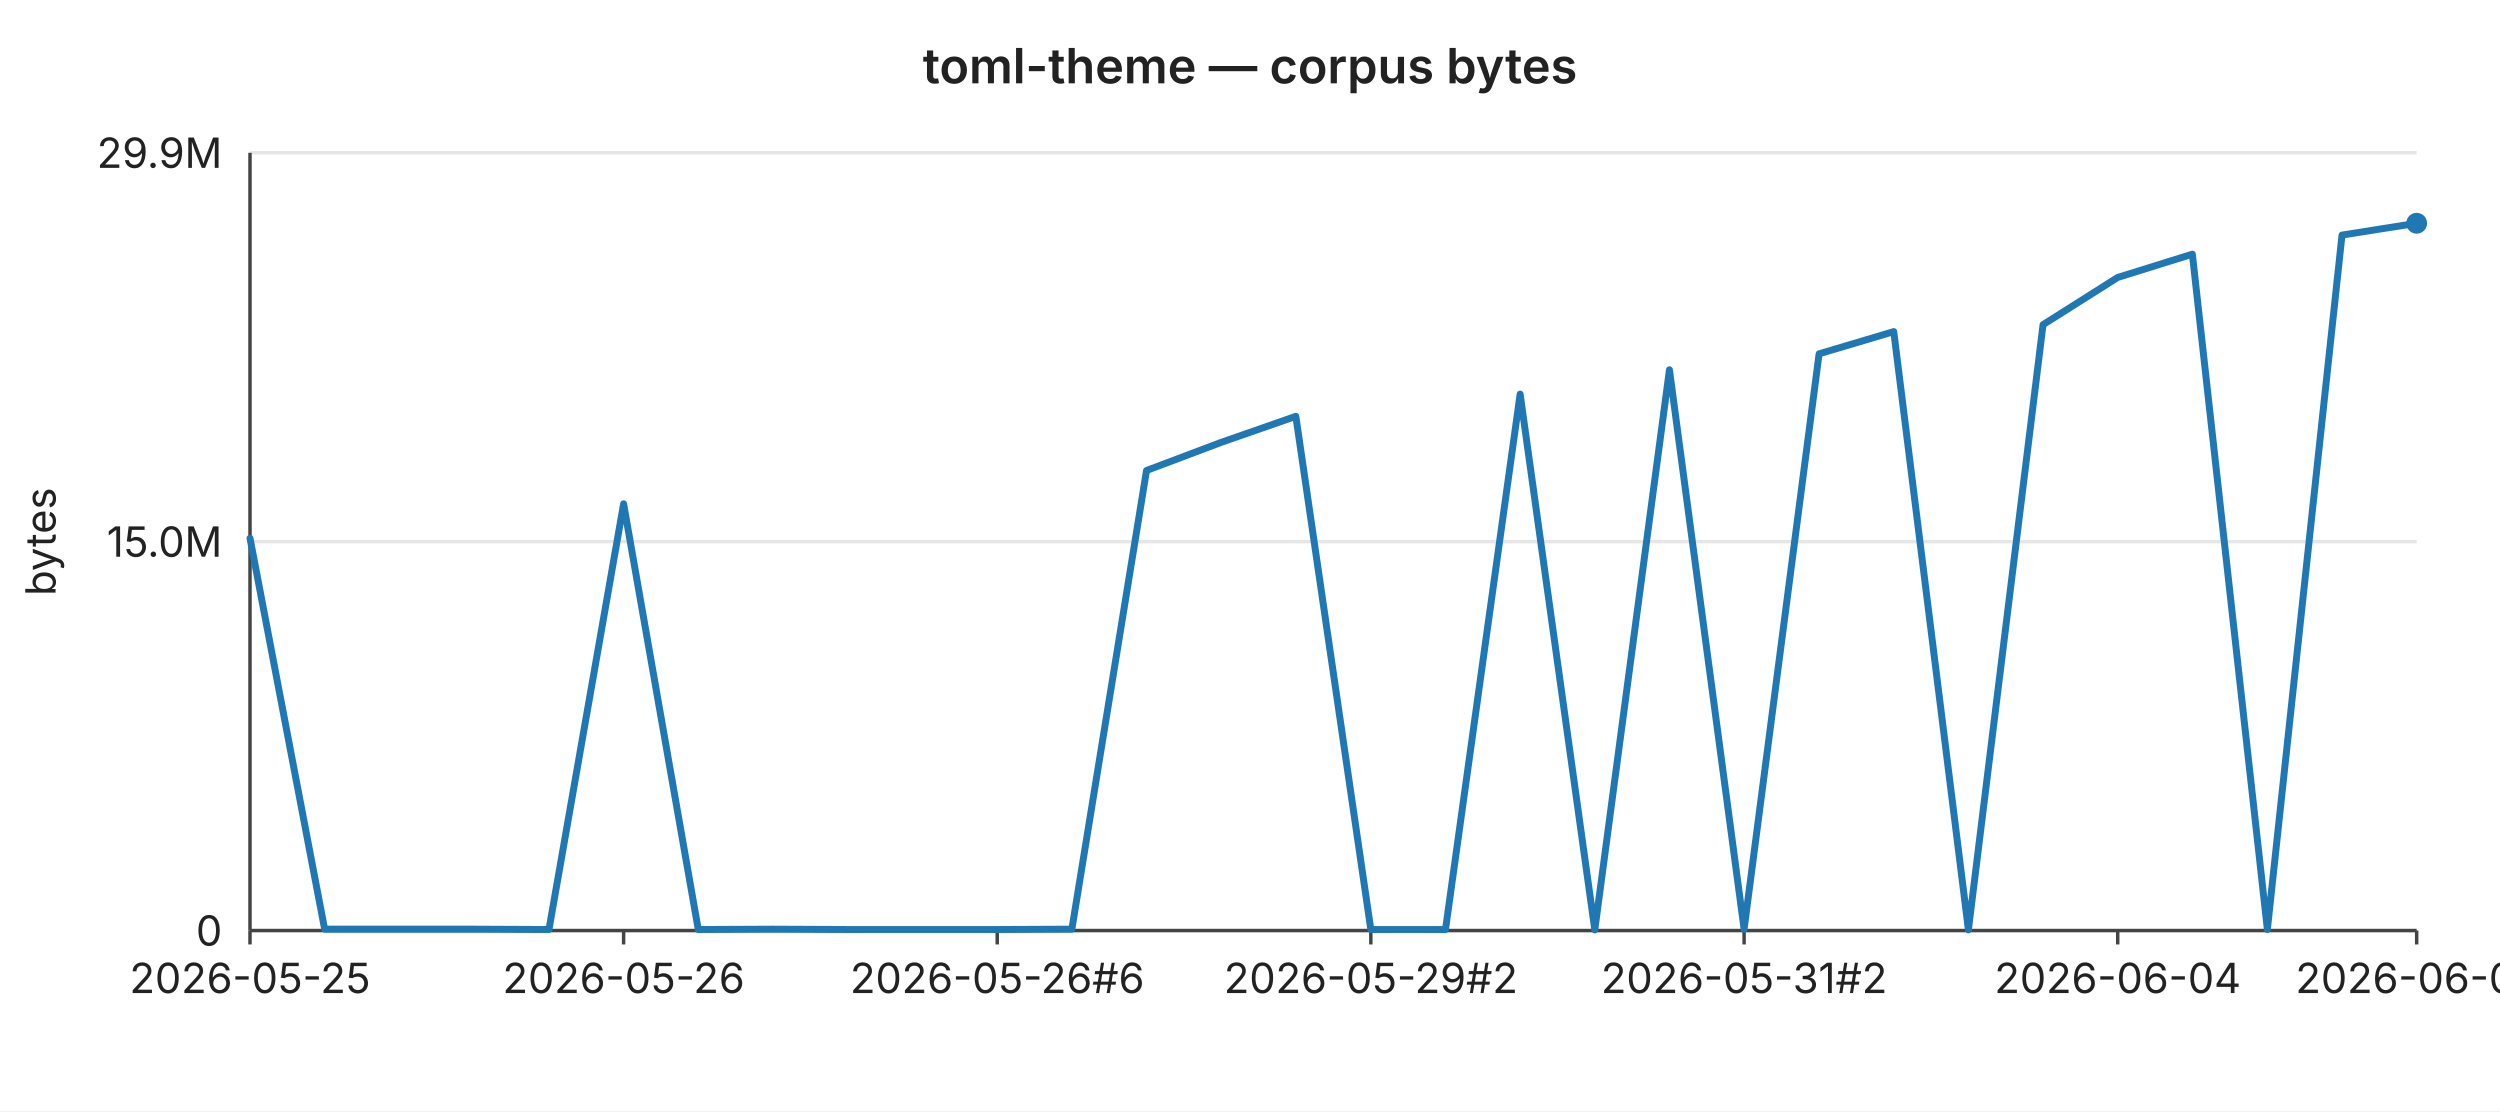
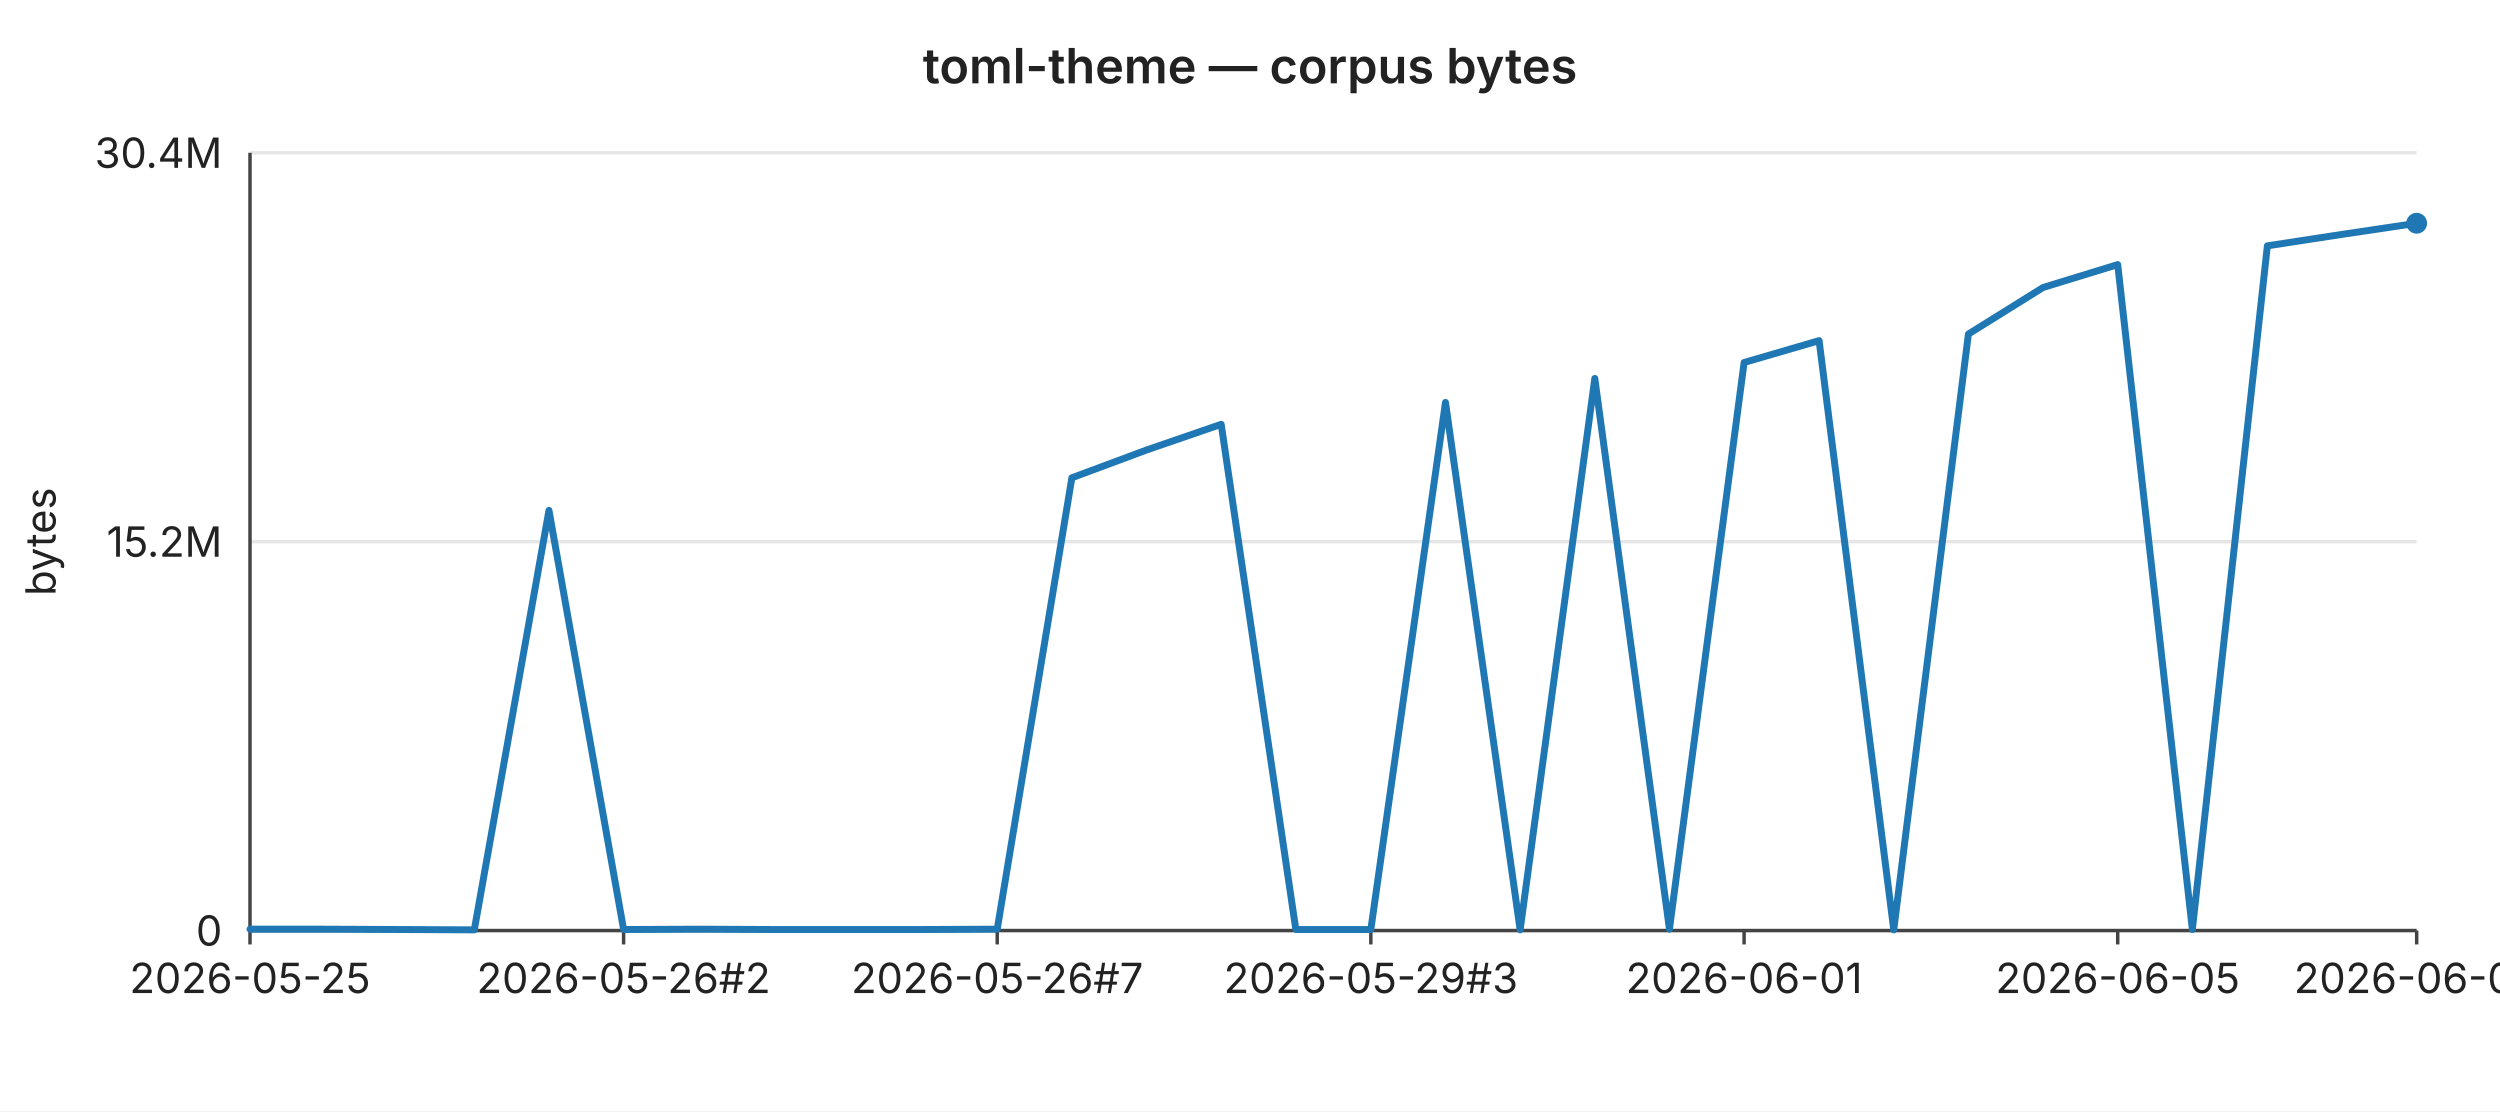
<svg xmlns="http://www.w3.org/2000/svg" width="720" height="320" viewBox="0 0 720 320" font-family="-apple-system,BlinkMacSystemFont,Segoe UI,sans-serif" font-size="12">
  <rect width="720" height="320" fill="#ffffff" />
  <text x="360" y="24" text-anchor="middle" font-size="14" font-weight="600" fill="#222">toml-theme — corpus bytes</text>
  <line x1="72" y1="44.0" x2="696" y2="44.0" stroke="#e6e6e6" stroke-width="1" />
-   <text x="64" y="44.0" text-anchor="end" dominant-baseline="middle" fill="#222">29.9M</text>
+   <text x="64" y="44.0" text-anchor="end" dominant-baseline="middle" fill="#222">30.4M</text>
  <line x1="72" y1="156.0" x2="696" y2="156.0" stroke="#e6e6e6" stroke-width="1" />
-   <text x="64" y="156.0" text-anchor="end" dominant-baseline="middle" fill="#222">15.0M</text>
+   <text x="64" y="156.0" text-anchor="end" dominant-baseline="middle" fill="#222">15.2M</text>
  <line x1="72" y1="268.0" x2="696" y2="268.0" stroke="#e6e6e6" stroke-width="1" />
  <text x="64" y="268.0" text-anchor="end" dominant-baseline="middle" fill="#222">0</text>
  <text x="16" y="156" text-anchor="middle" fill="#222" transform="rotate(-90 16 156)">bytes</text>
  <line x1="72" y1="44" x2="72" y2="268" stroke="#444" stroke-width="1" />
  <line x1="72" y1="268" x2="696" y2="268" stroke="#444" stroke-width="1" />
  <line x1="72.0" y1="268" x2="72.0" y2="272" stroke="#444" stroke-width="1" />
  <text x="72.0" y="286" text-anchor="middle" fill="#222">2026-05-25</text>
  <line x1="179.6" y1="268" x2="179.6" y2="272" stroke="#444" stroke-width="1" />
-   <text x="179.6" y="286" text-anchor="middle" fill="#222">2026-05-26</text>
+   <text x="179.6" y="286" text-anchor="middle" fill="#222">2026-05-26#2</text>
  <line x1="287.2" y1="268" x2="287.2" y2="272" stroke="#444" stroke-width="1" />
-   <text x="287.2" y="286" text-anchor="middle" fill="#222">2026-05-26#6</text>
+   <text x="287.2" y="286" text-anchor="middle" fill="#222">2026-05-26#7</text>
  <line x1="394.8" y1="268" x2="394.8" y2="272" stroke="#444" stroke-width="1" />
-   <text x="394.8" y="286" text-anchor="middle" fill="#222">2026-05-29#2</text>
+   <text x="394.8" y="286" text-anchor="middle" fill="#222">2026-05-29#3</text>
  <line x1="502.3" y1="268" x2="502.3" y2="272" stroke="#444" stroke-width="1" />
-   <text x="502.3" y="286" text-anchor="middle" fill="#222">2026-05-31#2</text>
+   <text x="502.3" y="286" text-anchor="middle" fill="#222">2026-06-01</text>
  <line x1="609.9" y1="268" x2="609.9" y2="272" stroke="#444" stroke-width="1" />
-   <text x="609.9" y="286" text-anchor="middle" fill="#222">2026-06-04</text>
+   <text x="609.9" y="286" text-anchor="middle" fill="#222">2026-06-05</text>
  <line x1="696.0" y1="268" x2="696.0" y2="272" stroke="#444" stroke-width="1" />
-   <text x="696.0" y="286" text-anchor="middle" fill="#222">2026-06-07</text>
-   <polyline fill="none" stroke="#1f77b4" stroke-width="2" stroke-linejoin="round" stroke-linecap="round" points="72.0,155.0 93.5,267.6 115.0,267.6 136.6,267.6 158.1,267.7 179.6,145.1 201.1,267.7 222.6,267.6 244.1,267.7 265.7,267.7 287.2,267.7 308.7,267.6 330.2,135.5 351.7,127.4 373.2,119.9 394.8,267.7 416.3,267.7 437.8,113.5 459.3,267.8 480.8,106.5 502.3,267.6 523.9,101.9 545.4,95.5 566.9,267.8 588.4,93.5 609.9,79.9 631.4,73.2 653.0,267.7 674.5,67.7 696.0,64.3" />
+   <text x="696.0" y="286" text-anchor="middle" fill="#222">2026-06-08</text>
+   <polyline fill="none" stroke="#1f77b4" stroke-width="2" stroke-linejoin="round" stroke-linecap="round" points="72.0,267.6 93.5,267.6 115.0,267.7 136.6,267.8 158.1,147.0 179.6,267.7 201.1,267.6 222.6,267.7 244.1,267.7 265.7,267.7 287.2,267.6 308.7,137.6 330.2,129.6 351.7,122.2 373.2,267.7 394.8,267.7 416.3,115.9 437.8,267.8 459.3,109.0 480.8,267.6 502.3,104.4 523.9,98.1 545.4,267.8 566.9,96.2 588.4,82.8 609.9,76.2 631.4,267.7 653.0,70.8 674.5,67.5 696.0,64.3" />
  <circle cx="696.0" cy="64.3" r="3" fill="#1f77b4" />
</svg>
